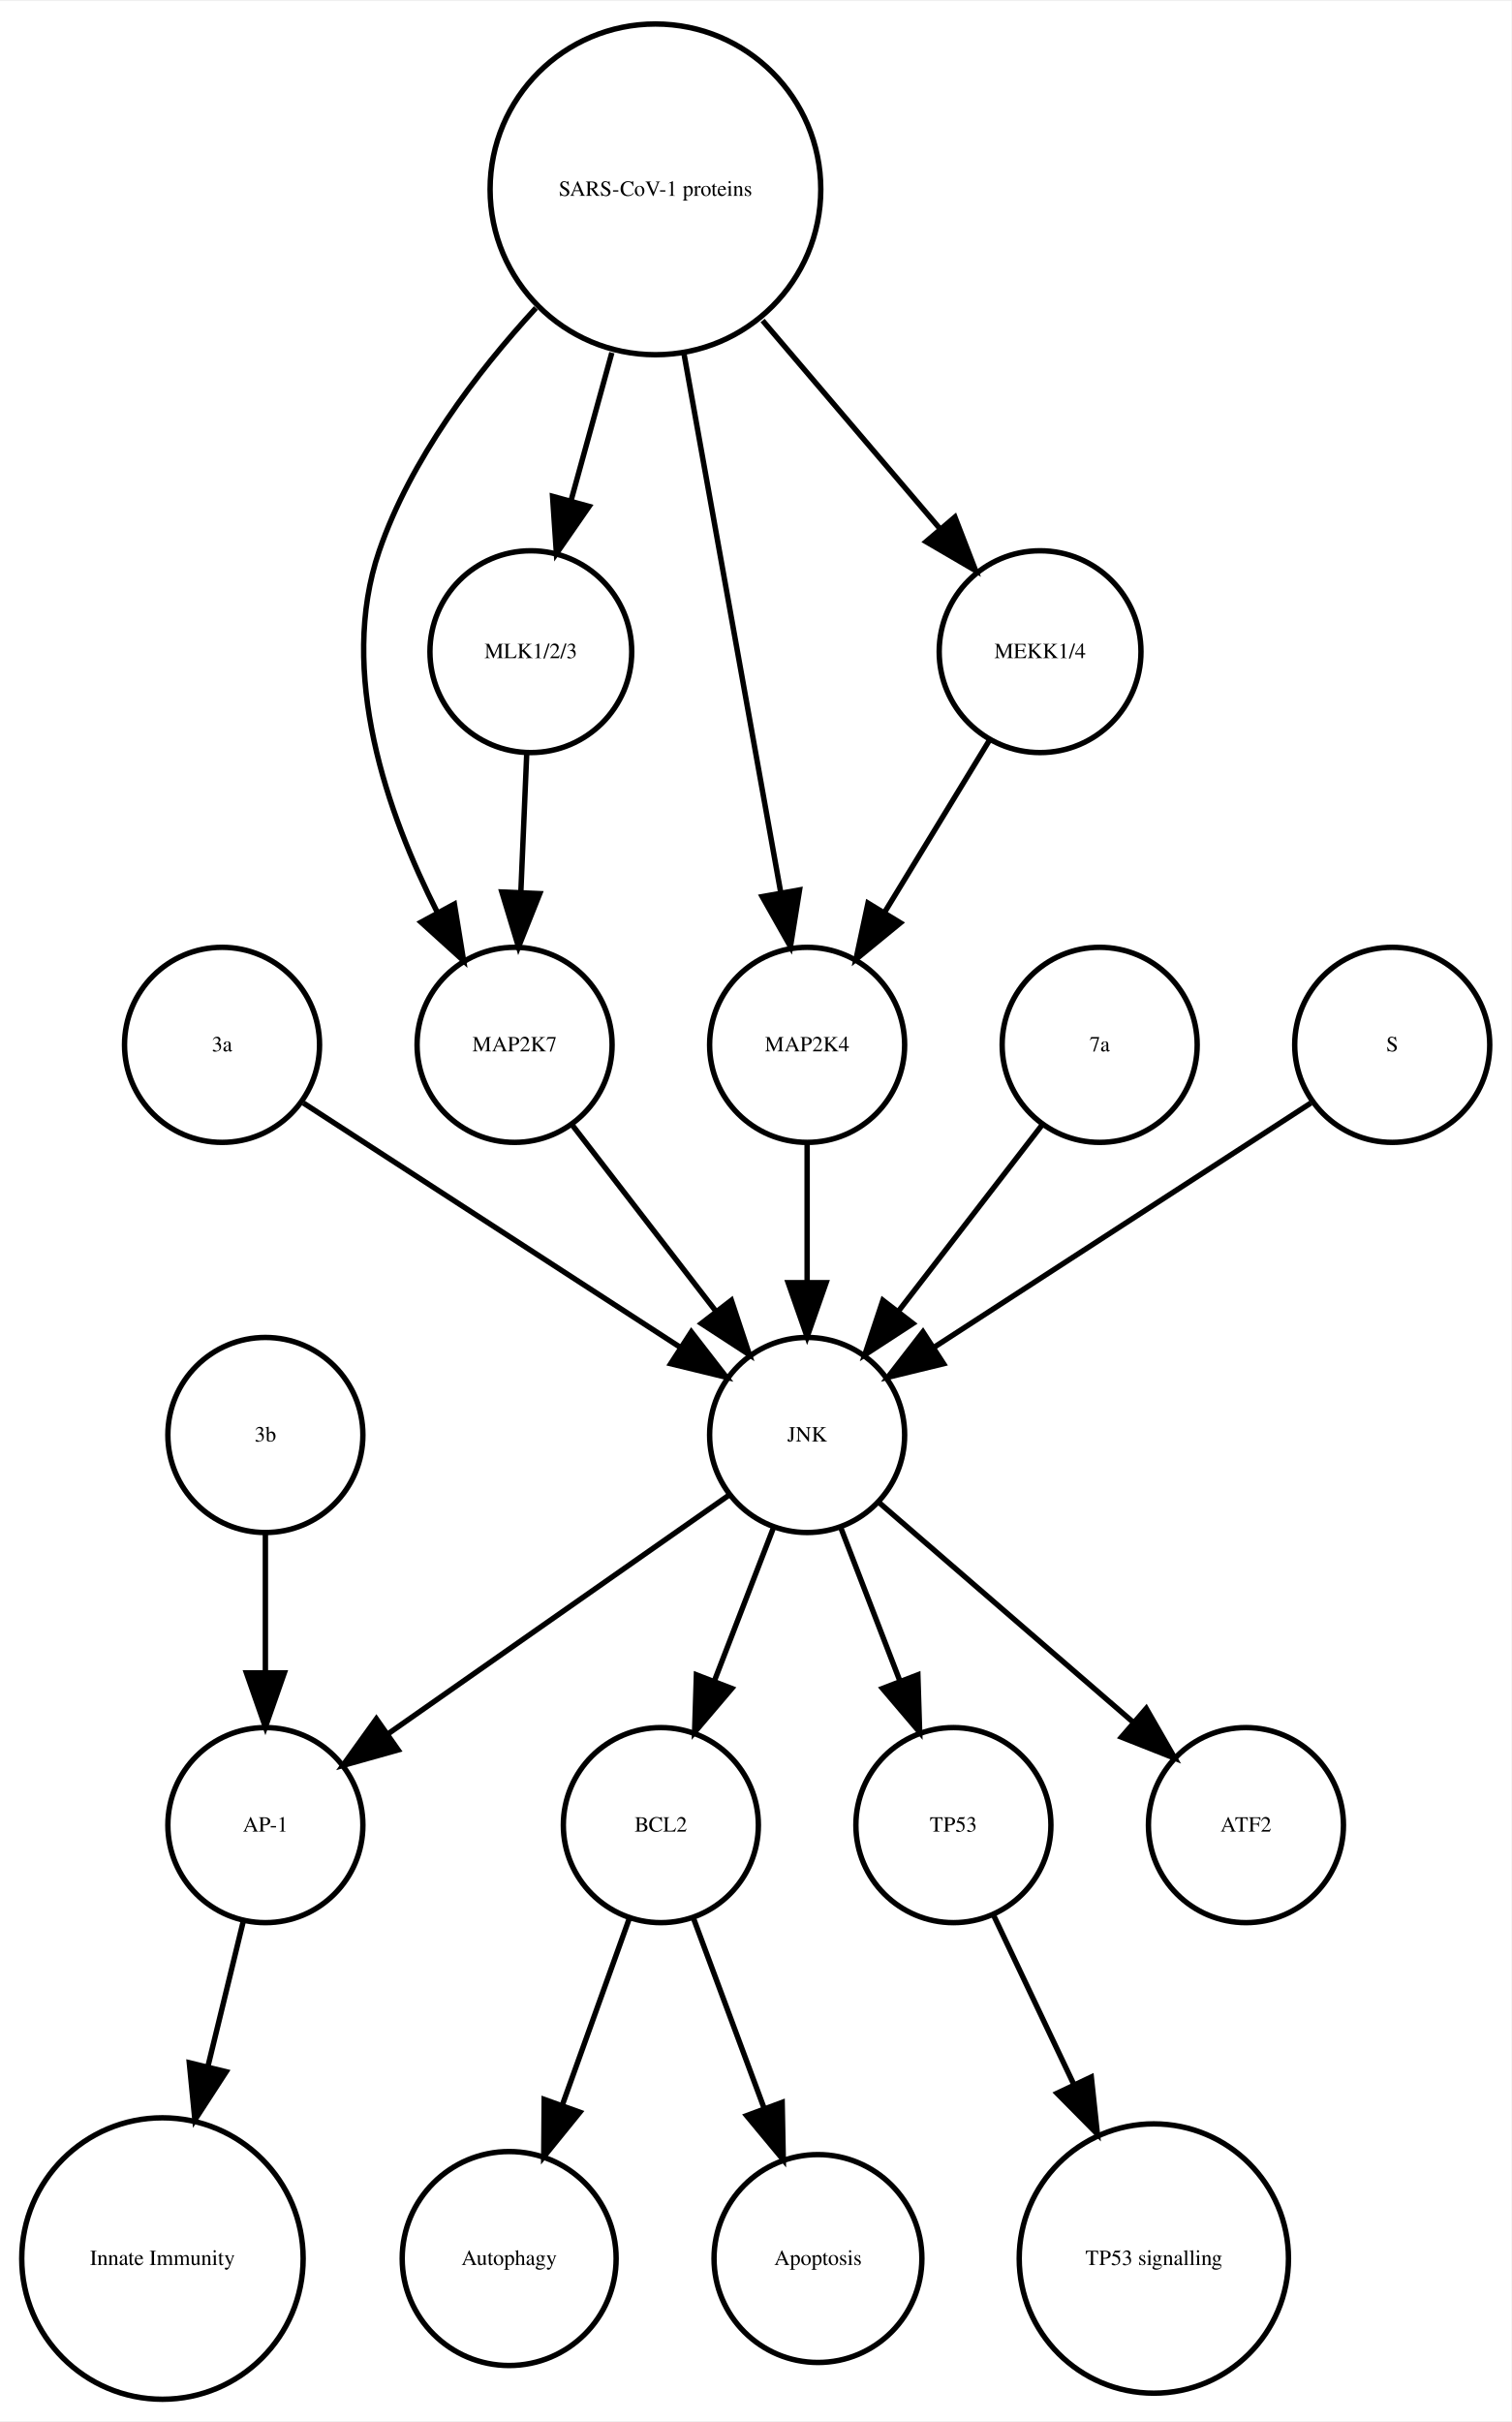
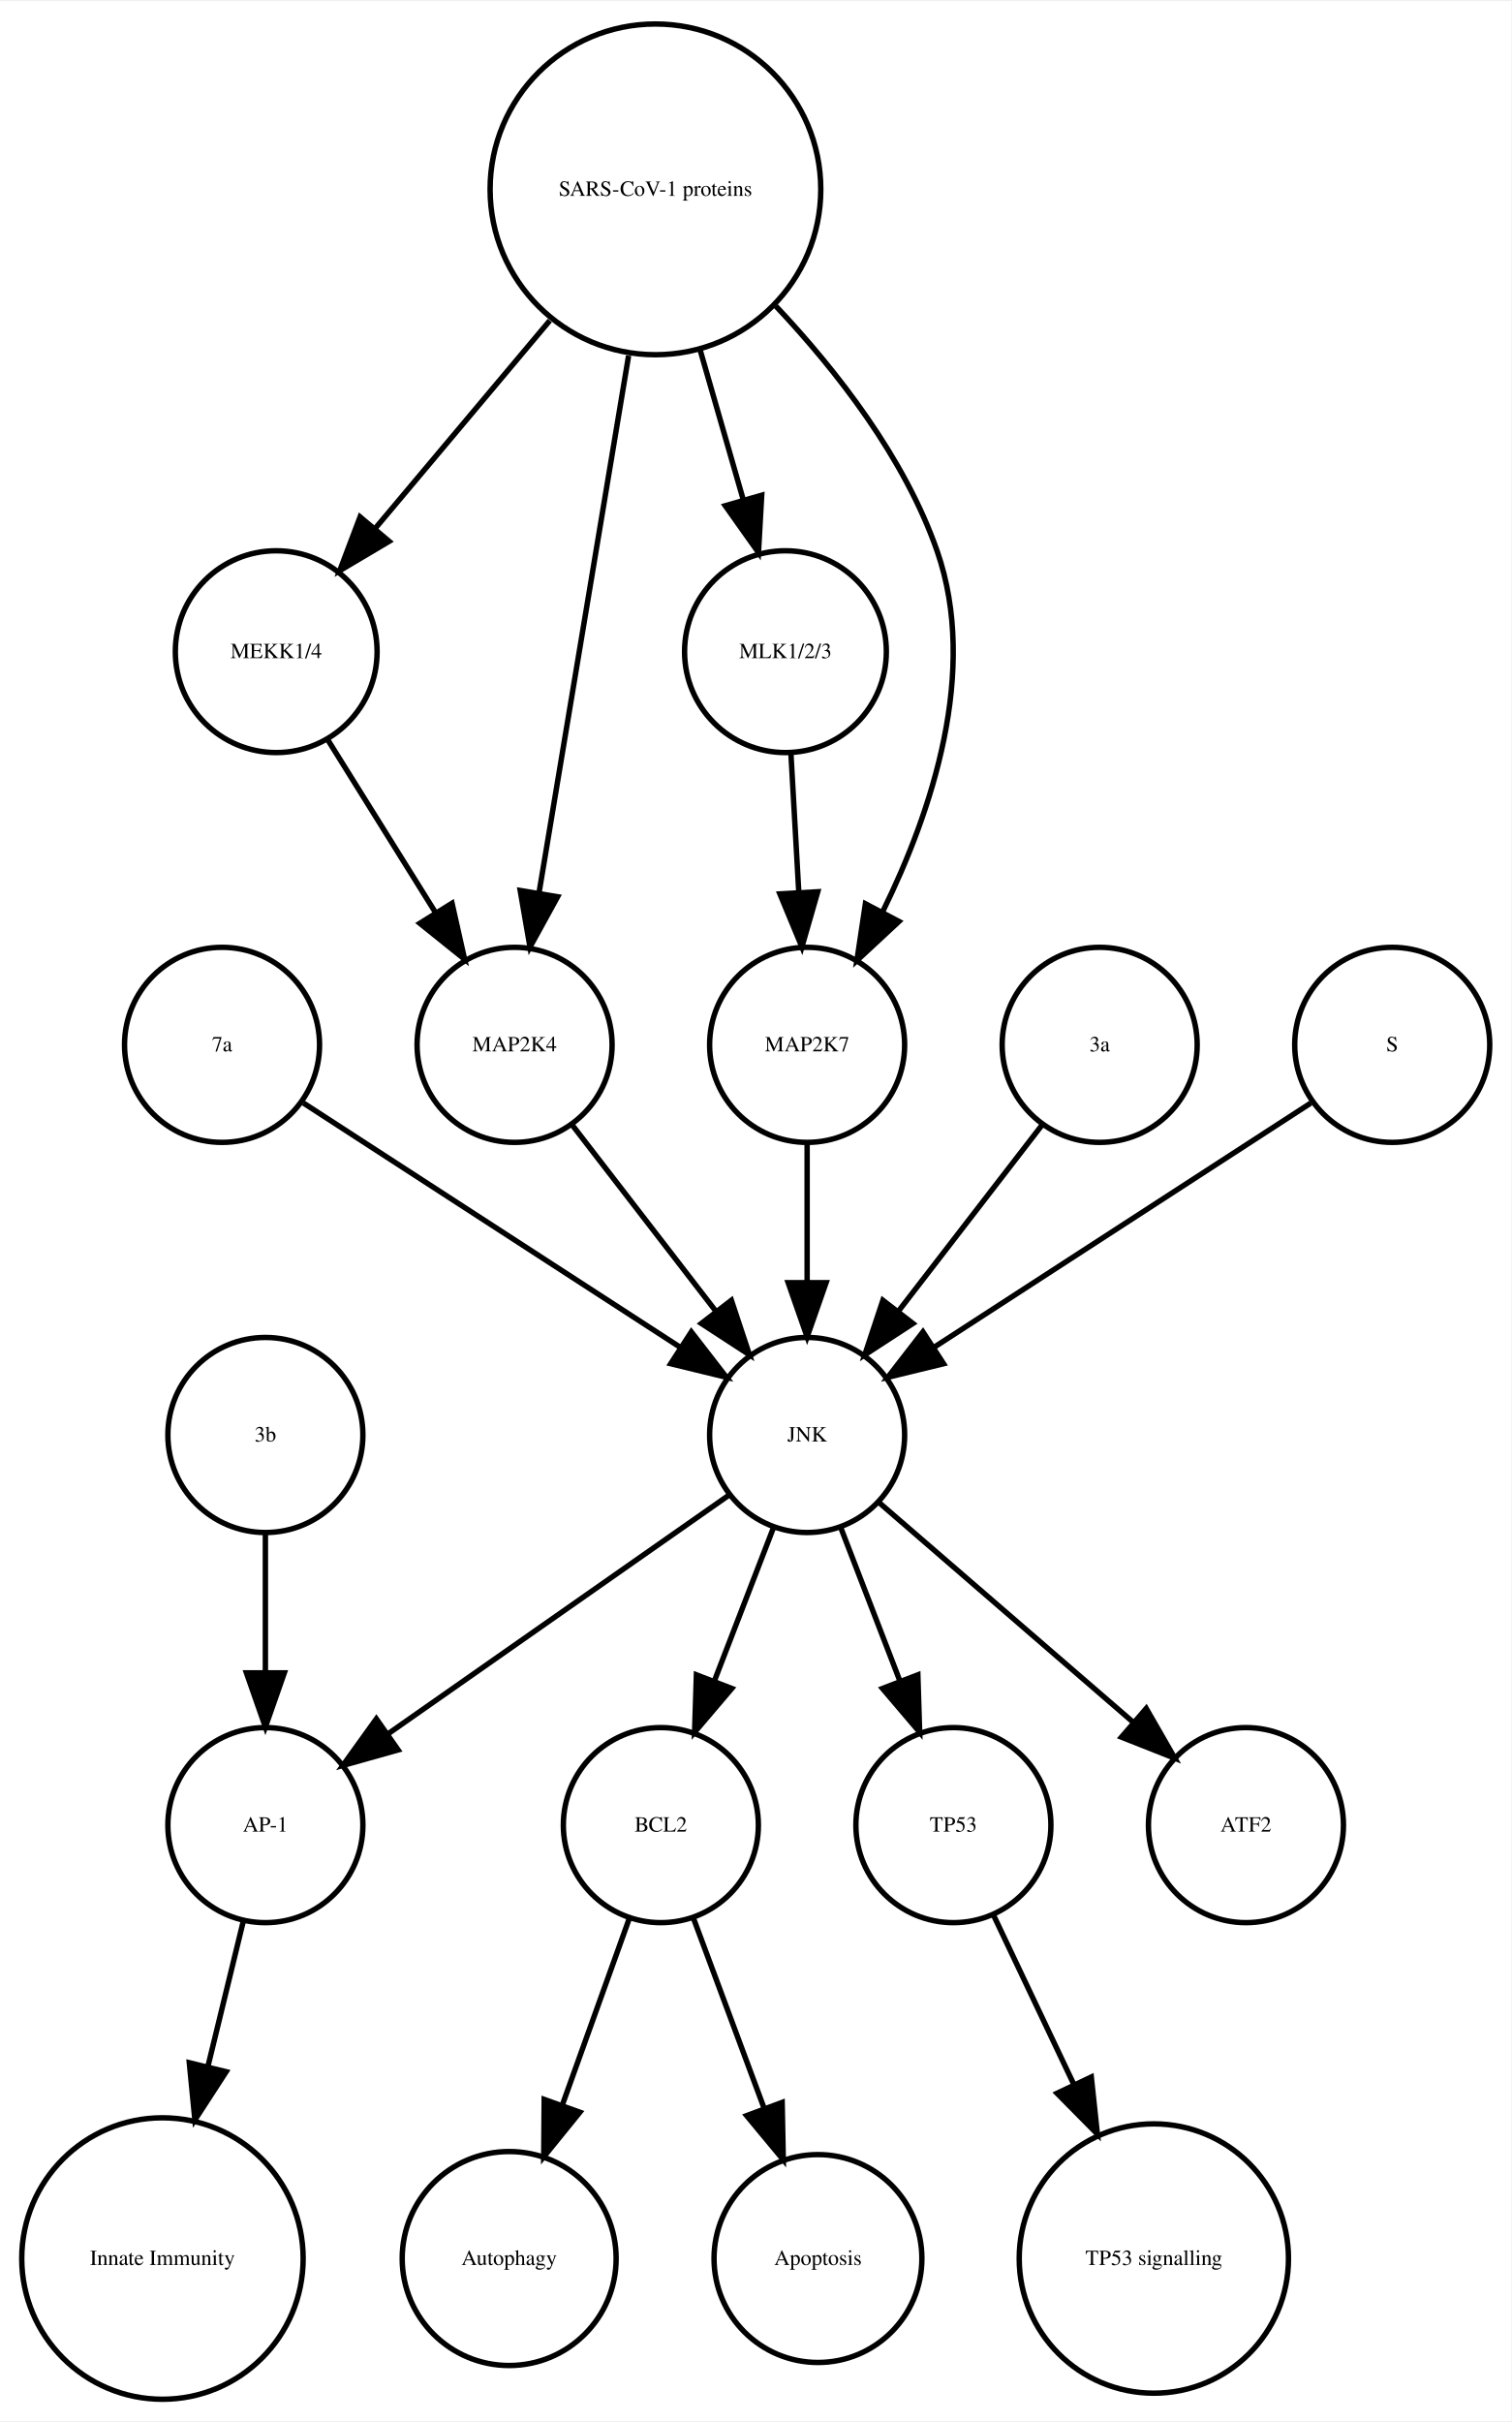
<svg xmlns="http://www.w3.org/2000/svg" width="279pt" height="447pt" viewBox="0.00 0.00 278.99 446.61">
  <g id="graph0" class="graph" transform="scale(1 1) rotate(0) translate(4 442.614)">
    <polygon fill="white" stroke="none" points="-4,4 -4,-442.614 274.986,-442.614 274.986,4 -4,4" />
    <g id="node1" class="node">
      <ellipse fill="none" stroke="black" cx="117.986" cy="-105.972" rx="18" ry="18" />
      <text text-anchor="middle" x="117.986" y="-104.772" font-family="Times,serif" font-size="4.00">BCL2</text>
    </g>
    <g id="node2" class="node">
      <ellipse fill="none" stroke="black" cx="89.986" cy="-25.986" rx="19.745" ry="19.745" />
      <text text-anchor="middle" x="89.986" y="-24.786" font-family="Times,serif" font-size="4.00">Autophagy</text>
    </g>
    <g id="edge1" class="edge">
      <path fill="none" stroke="black" d="M112.185,-88.814C108.616,-78.876 103.951,-65.882 99.819,-54.373" />
      <polygon fill="black" stroke="black" points="103.039,-52.985 96.366,-44.756 96.451,-55.35 103.039,-52.985" />
    </g>
    <g id="node7" class="node">
      <ellipse fill="none" stroke="black" cx="146.986" cy="-25.986" rx="19.184" ry="19.184" />
      <text text-anchor="middle" x="146.986" y="-24.786" font-family="Times,serif" font-size="4.00">Apoptosis</text>
    </g>
    <g id="edge2" class="edge">
      <path fill="none" stroke="black" d="M123.995,-88.814C127.742,-78.738 132.657,-65.521 136.98,-53.895" />
      <polygon fill="black" stroke="black" points="140.378,-54.799 140.583,-44.206 133.817,-52.359 140.378,-54.799" />
    </g>
    <g id="node3" class="node">
      <ellipse fill="none" stroke="black" cx="44.986" cy="-105.972" rx="18" ry="18" />
      <text text-anchor="middle" x="44.986" y="-104.772" font-family="Times,serif" font-size="4.00">AP-1</text>
    </g>
    <g id="node4" class="node">
      <ellipse fill="none" stroke="black" cx="25.986" cy="-25.986" rx="25.972" ry="25.972" />
      <text text-anchor="middle" x="25.986" y="-24.786" font-family="Times,serif" font-size="4.00">Innate Immunity</text>
    </g>
    <g id="edge3" class="edge">
      <path fill="none" stroke="black" d="M40.864,-88.05C38.956,-80.221 36.617,-70.621 34.364,-61.371" />
      <polygon fill="black" stroke="black" points="37.744,-60.46 31.976,-51.573 30.943,-62.117 37.744,-60.46" />
    </g>
    <g id="node5" class="node">
      <ellipse fill="none" stroke="black" cx="171.986" cy="-105.972" rx="18" ry="18" />
      <text text-anchor="middle" x="171.986" y="-104.772" font-family="Times,serif" font-size="4.00">TP53</text>
    </g>
    <g id="node6" class="node">
      <ellipse fill="none" stroke="black" cx="208.986" cy="-25.986" rx="24.851" ry="24.851" />
      <text text-anchor="middle" x="208.986" y="-24.786" font-family="Times,serif" font-size="4.00">TP53 signalling</text>
    </g>
    <g id="edge4" class="edge">
      <path fill="none" stroke="black" d="M179.474,-89.191C183.72,-80.24 189.183,-68.725 194.253,-58.04" />
      <polygon fill="black" stroke="black" points="197.441,-59.485 198.566,-48.95 191.117,-56.484 197.441,-59.485" />
    </g>
    <g id="node8" class="node">
-       <ellipse fill="none" stroke="black" cx="36.986" cy="-249.972" rx="18" ry="18" />
-       <text text-anchor="middle" x="36.986" y="-248.772" font-family="Times,serif" font-size="4.00">3a</text>
+       <ellipse fill="none" stroke="black" cx="225.986" cy="-105.972" rx="18" ry="18" />
+       <text text-anchor="middle" x="225.986" y="-104.772" font-family="Times,serif" font-size="4.00">ATF2</text>
+     </g>
+     <g id="node9" class="node">
+       <ellipse fill="none" stroke="black" cx="46.986" cy="-322.534" rx="18.623" ry="18.623" />
+       <text text-anchor="middle" x="46.986" y="-321.334" font-family="Times,serif" font-size="4.00">MEKK1/4</text>
+     </g>
+     <g id="node17" class="node">
+       <ellipse fill="none" stroke="black" cx="90.986" cy="-249.972" rx="18" ry="18" />
+       <text text-anchor="middle" x="90.986" y="-248.772" font-family="Times,serif" font-size="4.00">MAP2K4</text>
+     </g>
+     <g id="edge5" class="edge">
+       <path fill="none" stroke="black" d="M56.533,-306.223C62.32,-296.944 69.82,-284.916 76.344,-274.453" />
+       <polygon fill="black" stroke="black" points="79.438,-276.107 81.759,-265.77 73.498,-272.403 79.438,-276.107" />
    </g>
    <g id="node10" class="node">
+       <ellipse fill="none" stroke="black" cx="44.986" cy="-177.972" rx="18" ry="18" />
+       <text text-anchor="middle" x="44.986" y="-176.772" font-family="Times,serif" font-size="4.00">3b</text>
+     </g>
+     <g id="edge6" class="edge">
+       <path fill="none" stroke="black" d="M44.986,-159.669C44.986,-151.955 44.986,-142.685 44.986,-134.085" />
+       <polygon fill="black" stroke="black" points="48.486,-134.077 44.986,-124.077 41.486,-134.077 48.486,-134.077" />
+     </g>
+     <g id="node11" class="node">
+       <ellipse fill="none" stroke="black" cx="140.986" cy="-322.534" rx="18.623" ry="18.623" />
+       <text text-anchor="middle" x="140.986" y="-321.334" font-family="Times,serif" font-size="4.00">MLK1/2/3</text>
+     </g>
+     <g id="node13" class="node">
+       <ellipse fill="none" stroke="black" cx="144.986" cy="-249.972" rx="18" ry="18" />
+       <text text-anchor="middle" x="144.986" y="-248.772" font-family="Times,serif" font-size="4.00">MAP2K7</text>
+     </g>
+     <g id="edge7" class="edge">
+       <path fill="none" stroke="black" d="M141.996,-303.728C142.437,-295.949 142.963,-286.654 143.451,-278.049" />
+       <polygon fill="black" stroke="black" points="146.947,-278.224 144.019,-268.042 139.958,-277.828 146.947,-278.224" />
+     </g>
+     <g id="node12" class="node">
+       <ellipse fill="none" stroke="black" cx="36.986" cy="-249.972" rx="18" ry="18" />
+       <text text-anchor="middle" x="36.986" y="-248.772" font-family="Times,serif" font-size="4.00">7a</text>
+     </g>
+     <g id="node14" class="node">
      <ellipse fill="none" stroke="black" cx="144.986" cy="-177.972" rx="18" ry="18" />
      <text text-anchor="middle" x="144.986" y="-176.772" font-family="Times,serif" font-size="4.00">JNK</text>
    </g>
-     <g id="edge5" class="edge">
+     <g id="edge8" class="edge">
      <path fill="none" stroke="black" d="M52.003,-239.239C70.058,-227.537 100.561,-207.766 121.683,-194.076" />
      <polygon fill="black" stroke="black" points="123.609,-196.999 130.097,-188.623 119.802,-191.125 123.609,-196.999" />
    </g>
-     <g id="node9" class="node">
+     <g id="edge9" class="edge">
+       <path fill="none" stroke="black" d="M144.986,-231.669C144.986,-223.955 144.986,-214.685 144.986,-206.085" />
+       <polygon fill="black" stroke="black" points="148.486,-206.077 144.986,-196.077 141.486,-206.077 148.486,-206.077" />
+     </g>
+     <g id="edge12" class="edge">
+       <path fill="none" stroke="black" d="M138.724,-160.737C135.487,-152.344 131.461,-141.907 127.82,-132.468" />
+       <polygon fill="black" stroke="black" points="131.079,-131.19 124.214,-123.12 124.548,-133.709 131.079,-131.19" />
+     </g>
+     <g id="edge13" class="edge">
+       <path fill="none" stroke="black" d="M130.659,-166.943C114.173,-155.403 86.893,-136.307 67.549,-122.766" />
+       <polygon fill="black" stroke="black" points="69.487,-119.85 59.287,-116.983 65.472,-125.585 69.487,-119.85" />
+     </g>
+     <g id="edge11" class="edge">
+       <path fill="none" stroke="black" d="M151.248,-160.737C154.486,-152.344 158.511,-141.907 162.152,-132.468" />
+       <polygon fill="black" stroke="black" points="165.425,-133.709 165.758,-123.12 158.894,-131.19 165.425,-133.709" />
+     </g>
+     <g id="edge10" class="edge">
+       <path fill="none" stroke="black" d="M158.362,-165.413C171.101,-154.404 190.465,-137.669 205.213,-124.925" />
+       <polygon fill="black" stroke="black" points="207.582,-127.503 212.86,-118.316 203.005,-122.207 207.582,-127.503" />
+     </g>
+     <g id="node15" class="node">
      <ellipse fill="none" stroke="black" cx="116.986" cy="-407.855" rx="30.52" ry="30.52" />
      <text text-anchor="middle" x="116.986" y="-406.655" font-family="Times,serif" font-size="4.00">SARS-CoV-1 proteins</text>
    </g>
-     <g id="node12" class="node">
-       <ellipse fill="none" stroke="black" cx="90.986" cy="-249.972" rx="18" ry="18" />
-       <text text-anchor="middle" x="90.986" y="-248.772" font-family="Times,serif" font-size="4.00">MAP2K7</text>
+     <g id="edge16" class="edge">
+       <path fill="none" stroke="black" d="M97.487,-383.645C87.364,-371.595 75.072,-356.964 65.15,-345.154" />
+       <polygon fill="black" stroke="black" points="67.827,-342.9 58.715,-337.495 62.468,-347.403 67.827,-342.9" />
    </g>
-     <g id="edge8" class="edge">
-       <path fill="none" stroke="black" d="M94.919,-385.953C83.935,-374.003 71.788,-358.045 65.986,-341.095 58.328,-318.726 67.471,-292.645 76.779,-274.313" />
-       <polygon fill="black" stroke="black" points="79.873,-275.951 81.574,-265.493 73.723,-272.607 79.873,-275.951" />
+     <g id="edge14" class="edge">
+       <path fill="none" stroke="black" d="M125.246,-378.18C127.818,-369.248 130.646,-359.431 133.187,-350.612" />
+       <polygon fill="black" stroke="black" points="136.6,-351.408 136.004,-340.83 129.873,-349.47 136.6,-351.408" />
    </g>
-     <g id="node13" class="node">
-       <ellipse fill="none" stroke="black" cx="144.986" cy="-249.972" rx="18" ry="18" />
-       <text text-anchor="middle" x="144.986" y="-248.772" font-family="Times,serif" font-size="4.00">MAP2K4</text>
+     <g id="edge15" class="edge">
+       <path fill="none" stroke="black" d="M139.207,-386.319C150.475,-374.361 163.013,-358.28 168.986,-341.095 176.692,-318.927 167.978,-292.97 158.967,-274.621" />
+       <polygon fill="black" stroke="black" points="161.934,-272.744 154.173,-265.532 155.742,-276.01 161.934,-272.744" />
    </g>
-     <g id="edge9" class="edge">
-       <path fill="none" stroke="black" d="M122.253,-377.534C127.371,-349.038 135.083,-306.105 140.077,-278.304" />
-       <polygon fill="black" stroke="black" points="143.586,-278.564 141.909,-268.103 136.696,-277.326 143.586,-278.564" />
+     <g id="edge17" class="edge">
+       <path fill="none" stroke="black" d="M112.035,-377.167C107.274,-348.625 100.139,-305.85 95.523,-278.173" />
+       <polygon fill="black" stroke="black" points="98.927,-277.305 93.829,-268.018 92.022,-278.457 98.927,-277.305" />
    </g>
    <g id="node16" class="node">
-       <ellipse fill="none" stroke="black" cx="93.986" cy="-322.534" rx="18.623" ry="18.623" />
-       <text text-anchor="middle" x="93.986" y="-321.334" font-family="Times,serif" font-size="4.00">MLK1/2/3</text>
+       <ellipse fill="none" stroke="black" cx="198.986" cy="-249.972" rx="18" ry="18" />
+       <text text-anchor="middle" x="198.986" y="-248.772" font-family="Times,serif" font-size="4.00">3a</text>
    </g>
-     <g id="edge7" class="edge">
-       <path fill="none" stroke="black" d="M108.942,-377.713C106.484,-368.808 103.794,-359.063 101.381,-350.322" />
-       <polygon fill="black" stroke="black" points="104.741,-349.342 98.707,-340.634 97.994,-351.205 104.741,-349.342" />
+     <g id="edge18" class="edge">
+       <path fill="none" stroke="black" d="M188.318,-235.143C180.774,-225.363 170.505,-212.052 161.857,-200.843" />
+       <polygon fill="black" stroke="black" points="164.512,-198.553 155.633,-192.773 158.97,-202.829 164.512,-198.553" />
    </g>
-     <g id="node18" class="node">
-       <ellipse fill="none" stroke="black" cx="187.986" cy="-322.534" rx="18.623" ry="18.623" />
-       <text text-anchor="middle" x="187.986" y="-321.334" font-family="Times,serif" font-size="4.00">MEKK1/4</text>
-     </g>
-     <g id="edge6" class="edge">
-       <path fill="none" stroke="black" d="M136.764,-383.645C147.032,-371.595 159.499,-356.964 169.563,-345.154" />
-       <polygon fill="black" stroke="black" points="172.268,-347.376 176.09,-337.495 166.94,-342.836 172.268,-347.376" />
-     </g>
-     <g id="edge10" class="edge">
-       <path fill="none" stroke="black" d="M138.724,-160.737C135.487,-152.344 131.461,-141.907 127.82,-132.468" />
-       <polygon fill="black" stroke="black" points="131.079,-131.19 124.214,-123.12 124.548,-133.709 131.079,-131.19" />
-     </g>
-     <g id="edge11" class="edge">
-       <path fill="none" stroke="black" d="M130.659,-166.943C114.173,-155.403 86.893,-136.307 67.549,-122.766" />
-       <polygon fill="black" stroke="black" points="69.487,-119.85 59.287,-116.983 65.472,-125.585 69.487,-119.85" />
-     </g>
-     <g id="edge12" class="edge">
-       <path fill="none" stroke="black" d="M151.248,-160.737C154.486,-152.344 158.511,-141.907 162.152,-132.468" />
-       <polygon fill="black" stroke="black" points="165.425,-133.709 165.758,-123.12 158.894,-131.19 165.425,-133.709" />
-     </g>
-     <g id="node15" class="node">
-       <ellipse fill="none" stroke="black" cx="225.986" cy="-105.972" rx="18" ry="18" />
-       <text text-anchor="middle" x="225.986" y="-104.772" font-family="Times,serif" font-size="4.00">ATF2</text>
-     </g>
-     <g id="edge13" class="edge">
-       <path fill="none" stroke="black" d="M158.362,-165.413C171.101,-154.404 190.465,-137.669 205.213,-124.925" />
-       <polygon fill="black" stroke="black" points="207.582,-127.503 212.86,-118.316 203.005,-122.207 207.582,-127.503" />
-     </g>
-     <g id="node11" class="node">
-       <ellipse fill="none" stroke="black" cx="44.986" cy="-177.972" rx="18" ry="18" />
-       <text text-anchor="middle" x="44.986" y="-176.772" font-family="Times,serif" font-size="4.00">3b</text>
-     </g>
-     <g id="edge14" class="edge">
-       <path fill="none" stroke="black" d="M44.986,-159.669C44.986,-151.955 44.986,-142.685 44.986,-134.085" />
-       <polygon fill="black" stroke="black" points="48.486,-134.077 44.986,-124.077 41.486,-134.077 48.486,-134.077" />
-     </g>
-     <g id="edge15" class="edge">
+     <g id="edge19" class="edge">
      <path fill="none" stroke="black" d="M101.655,-235.143C109.199,-225.363 119.467,-212.052 128.115,-200.843" />
      <polygon fill="black" stroke="black" points="131.003,-202.829 134.34,-192.773 125.46,-198.553 131.003,-202.829" />
    </g>
-     <g id="edge16" class="edge">
-       <path fill="none" stroke="black" d="M144.986,-231.669C144.986,-223.955 144.986,-214.685 144.986,-206.085" />
-       <polygon fill="black" stroke="black" points="148.486,-206.077 144.986,-196.077 141.486,-206.077 148.486,-206.077" />
-     </g>
-     <g id="node14" class="node">
-       <ellipse fill="none" stroke="black" cx="198.986" cy="-249.972" rx="18" ry="18" />
-       <text text-anchor="middle" x="198.986" y="-248.772" font-family="Times,serif" font-size="4.00">7a</text>
-     </g>
-     <g id="edge17" class="edge">
-       <path fill="none" stroke="black" d="M188.318,-235.143C180.774,-225.363 170.505,-212.052 161.857,-200.843" />
-       <polygon fill="black" stroke="black" points="164.512,-198.553 155.633,-192.773 158.97,-202.829 164.512,-198.553" />
-     </g>
-     <g id="edge18" class="edge">
-       <path fill="none" stroke="black" d="M93.229,-303.728C92.898,-295.949 92.503,-286.654 92.137,-278.049" />
-       <polygon fill="black" stroke="black" points="95.634,-277.884 91.712,-268.042 88.64,-278.182 95.634,-277.884" />
-     </g>
-     <g id="node17" class="node">
+     <g id="node18" class="node">
      <ellipse fill="none" stroke="black" cx="252.986" cy="-249.972" rx="18" ry="18" />
      <text text-anchor="middle" x="252.986" y="-248.772" font-family="Times,serif" font-size="4.00">S</text>
    </g>
-     <g id="edge19" class="edge">
+     <g id="edge20" class="edge">
      <path fill="none" stroke="black" d="M237.969,-239.239C219.915,-227.537 189.411,-207.766 168.29,-194.076" />
      <polygon fill="black" stroke="black" points="170.171,-191.125 159.876,-188.623 166.363,-196.999 170.171,-191.125" />
    </g>
-     <g id="edge20" class="edge">
-       <path fill="none" stroke="black" d="M178.656,-306.223C173.001,-296.944 165.671,-284.916 159.295,-274.453" />
-       <polygon fill="black" stroke="black" points="162.196,-272.488 154.004,-265.77 156.219,-276.13 162.196,-272.488" />
-     </g>
  </g>
</svg>
